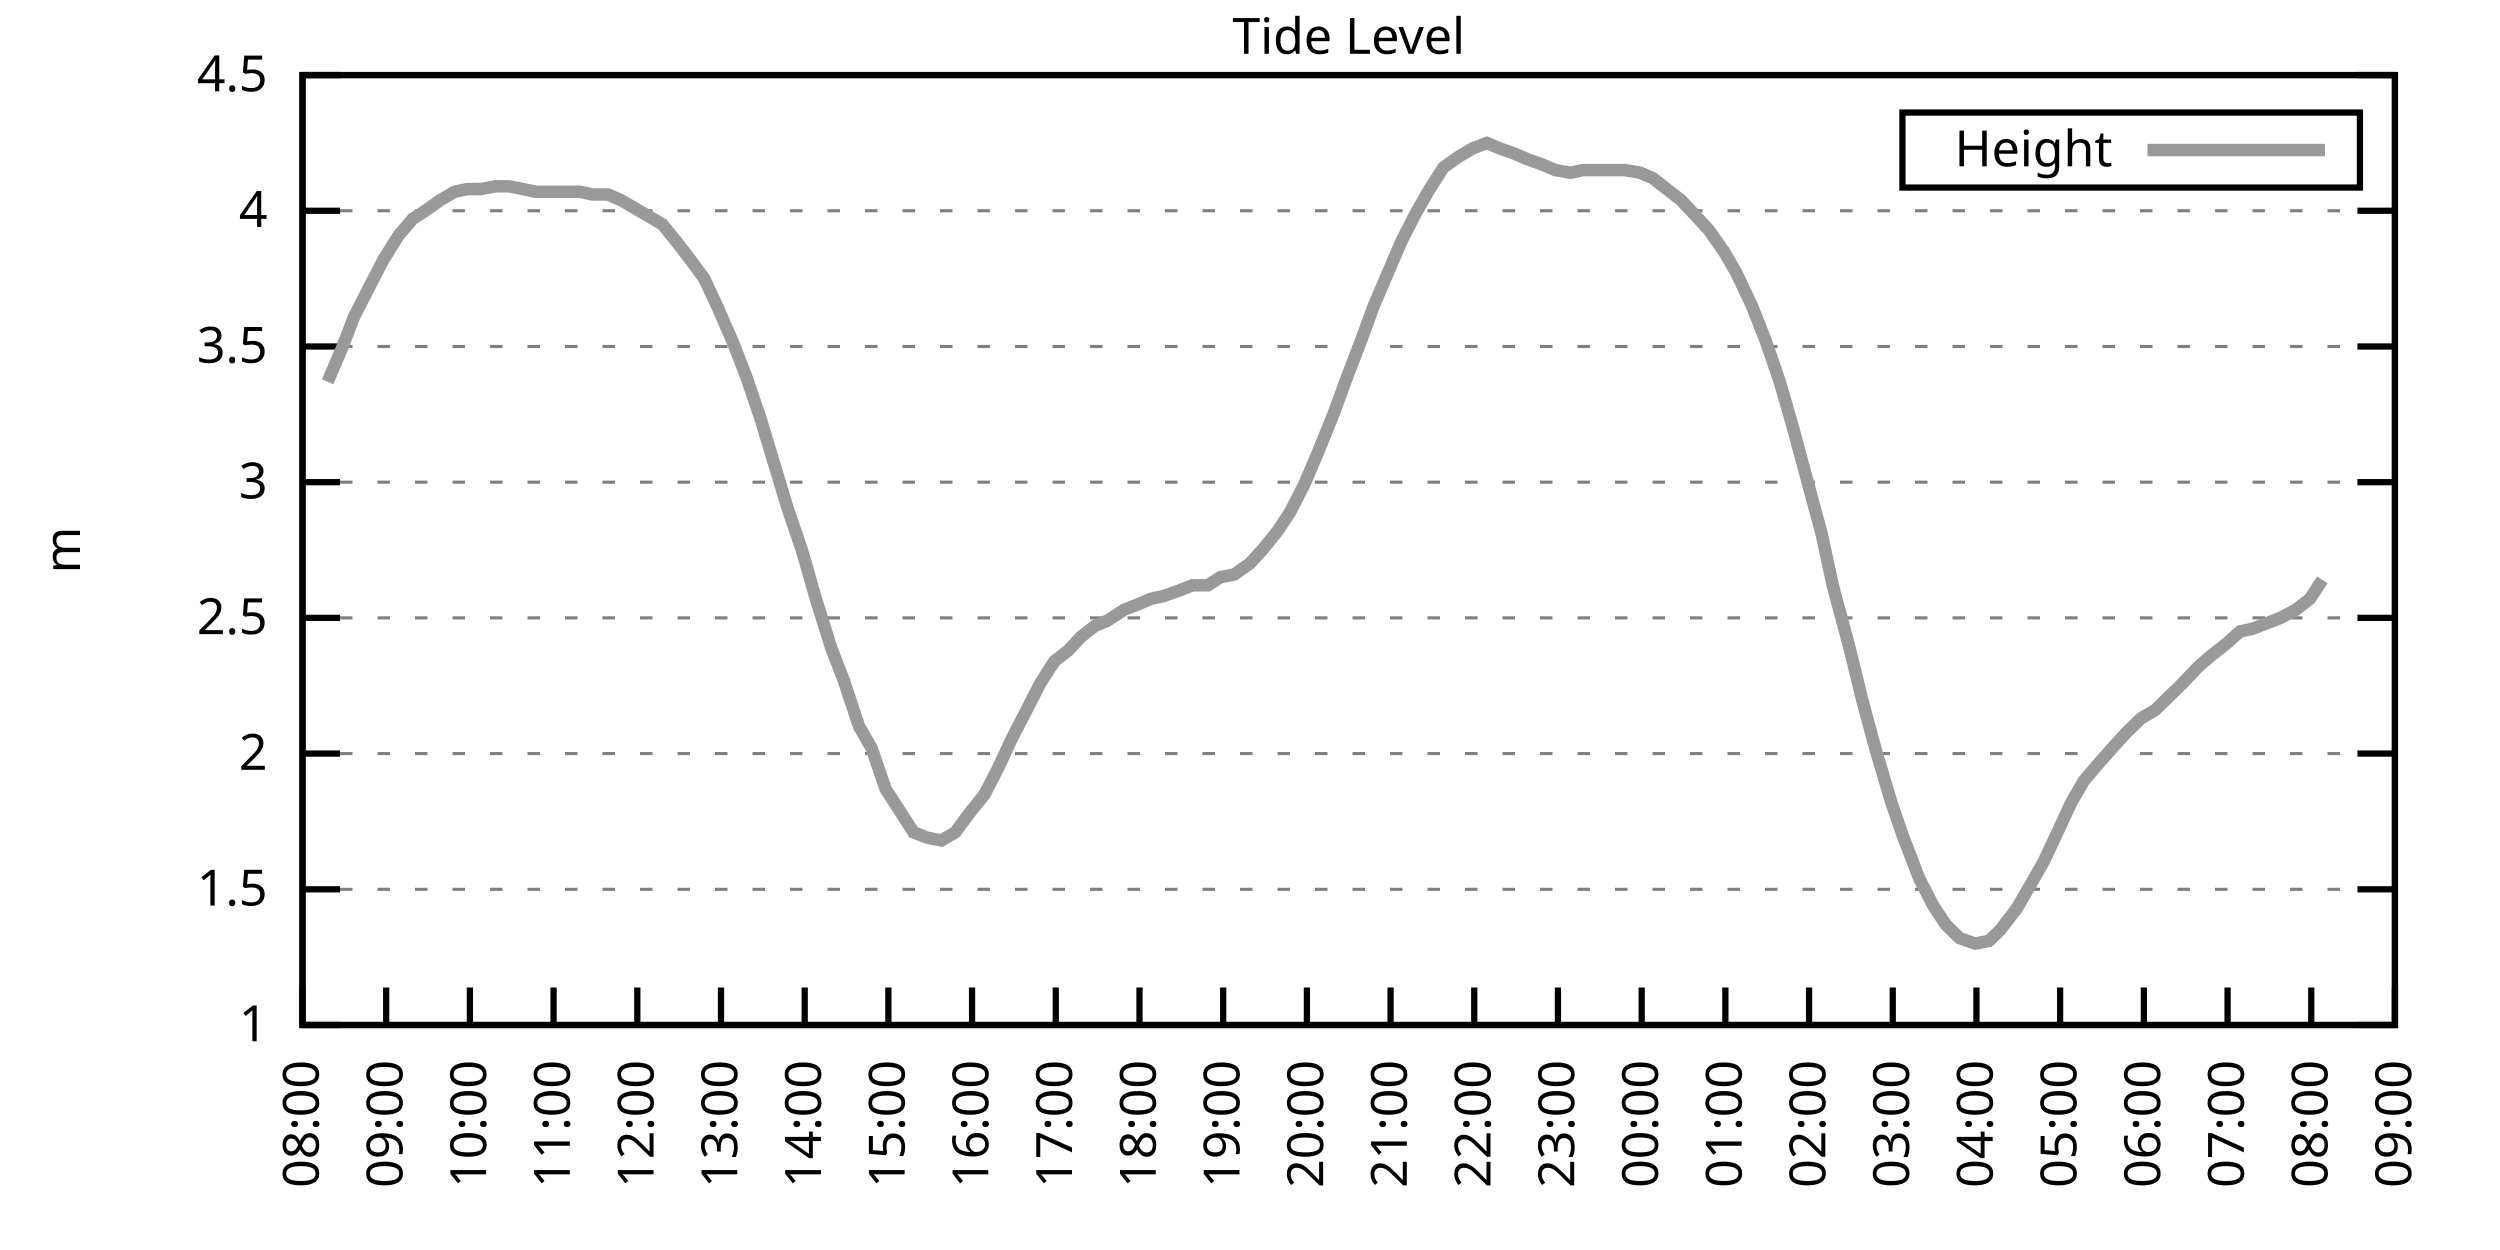
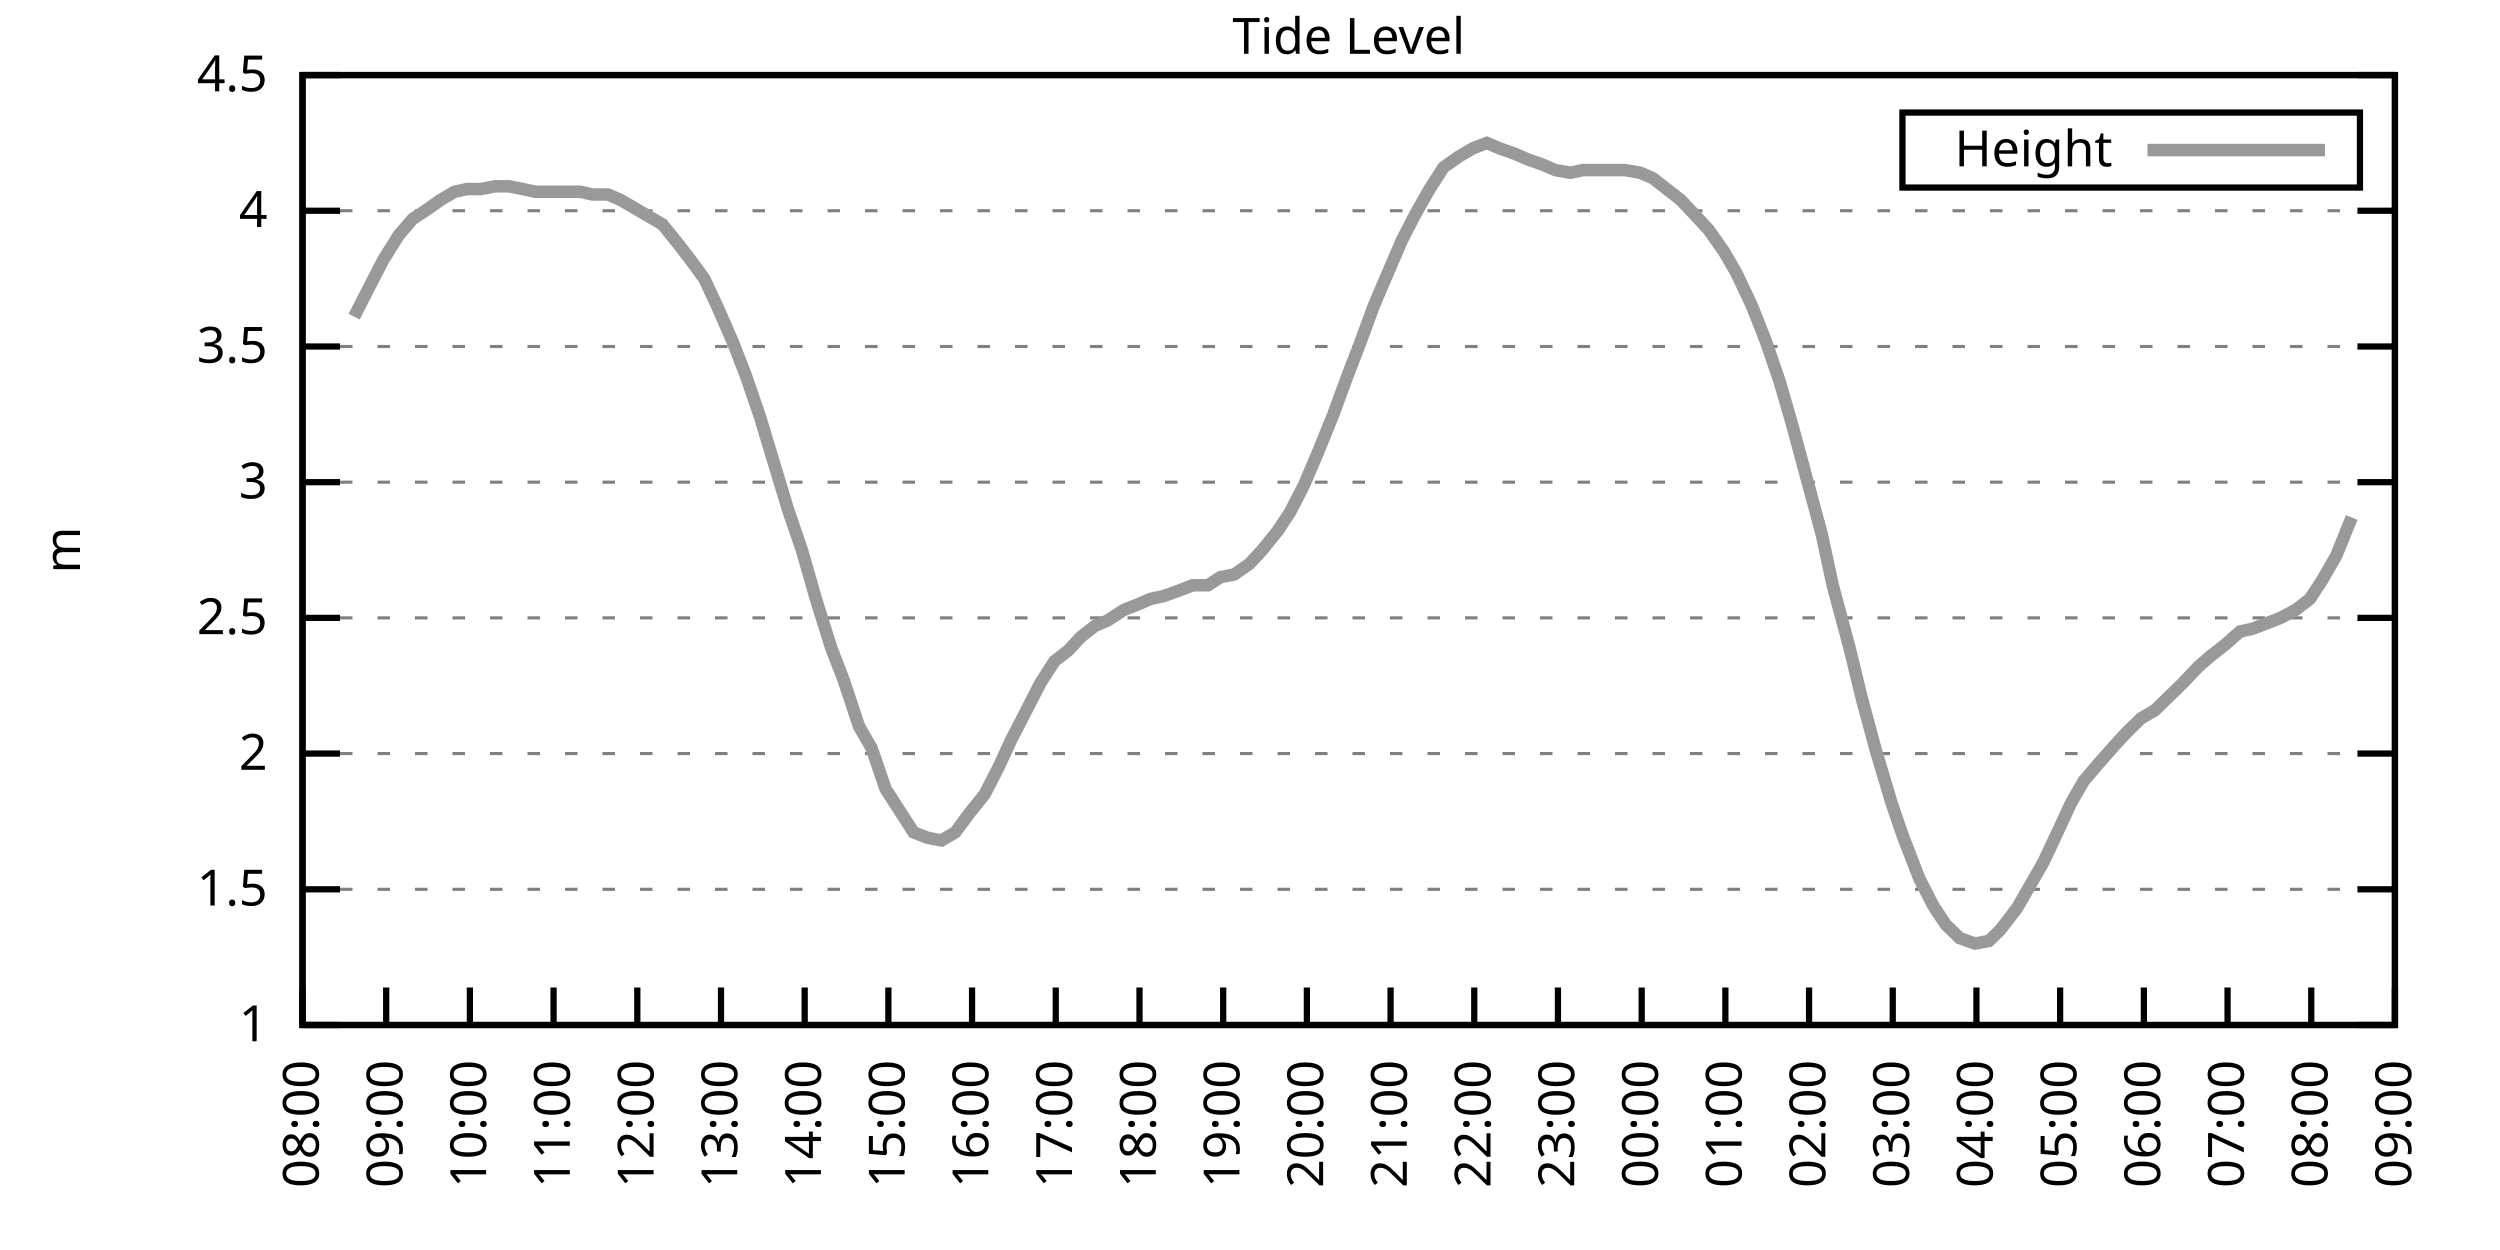
<svg xmlns="http://www.w3.org/2000/svg" xmlns:xlink="http://www.w3.org/1999/xlink" width="400" height="200" viewBox="0 0 400 200">
  <g id="gnuplot_canvas">
    <rect x="0" y="0" width="400" height="200" fill="none" />
    <defs>
      <circle id="gpDot" r="0.5" stroke-width="0.5" stroke="currentColor" />
      <path id="gpPt0" stroke-width="0.333" stroke="currentColor" d="M-1,0 h2 M0,-1 v2" />
      <path id="gpPt1" stroke-width="0.333" stroke="currentColor" d="M-1,-1 L1,1 M1,-1 L-1,1" />
      <path id="gpPt2" stroke-width="0.333" stroke="currentColor" d="M-1,0 L1,0 M0,-1 L0,1 M-1,-1 L1,1 M-1,1 L1,-1" />
      <rect id="gpPt3" stroke-width="0.333" stroke="currentColor" x="-1" y="-1" width="2" height="2" />
      <rect id="gpPt4" stroke-width="0.333" stroke="currentColor" fill="currentColor" x="-1" y="-1" width="2" height="2" />
      <circle id="gpPt5" stroke-width="0.333" stroke="currentColor" cx="0" cy="0" r="1" />
      <use xlink:href="#gpPt5" id="gpPt6" fill="currentColor" stroke="none" />
      <path id="gpPt7" stroke-width="0.333" stroke="currentColor" d="M0,-1.33 L-1.33,0.67 L1.33,0.67 z" />
      <use xlink:href="#gpPt7" id="gpPt8" fill="currentColor" stroke="none" />
      <use xlink:href="#gpPt7" id="gpPt9" stroke="currentColor" transform="rotate(180)" />
      <use xlink:href="#gpPt9" id="gpPt10" fill="currentColor" stroke="none" />
      <use xlink:href="#gpPt3" id="gpPt11" stroke="currentColor" transform="rotate(45)" />
      <use xlink:href="#gpPt11" id="gpPt12" fill="currentColor" stroke="none" />
      <path id="gpPt13" stroke-width="0.333" stroke="currentColor" d="M0,1.330 L1.265,0.411 L0.782,-1.067 L-0.782,-1.076 L-1.265,0.411 z" />
      <use xlink:href="#gpPt13" id="gpPt14" fill="currentColor" stroke="none" />
      <filter id="textbox" filterUnits="objectBoundingBox" x="0" y="0" height="1" width="1">
        <feFlood flood-color="white" flood-opacity="1" result="bgnd" />
        <feComposite in="SourceGraphic" in2="bgnd" operator="atop" />
      </filter>
      <filter id="greybox" filterUnits="objectBoundingBox" x="0" y="0" height="1" width="1">
        <feFlood flood-color="lightgrey" flood-opacity="1" result="grey" />
        <feComposite in="SourceGraphic" in2="grey" operator="atop" />
      </filter>
    </defs>
    <g fill="none" color="white" stroke="currentColor" stroke-width="1.00" stroke-linecap="butt" stroke-linejoin="miter">
</g>
    <g fill="none" color="black" stroke="currentColor" stroke-width="1.00" stroke-linecap="butt" stroke-linejoin="miter">
      <g stroke="none" shape-rendering="crispEdges">
        <polygon fill="rgb(255, 255, 255)" points="48.40,164.00 383.18,164.00 383.18,12.02 48.40,12.02 " />
      </g>
    </g>
    <g fill="none" color="black" stroke="currentColor" stroke-width="1.00" stroke-linecap="butt" stroke-linejoin="miter">
</g>
    <g fill="none" color="black" stroke="black" stroke-width="0.50" stroke-linecap="butt" stroke-linejoin="miter">
</g>
    <g fill="none" color="gray" stroke="currentColor" stroke-width="0.50" stroke-linecap="butt" stroke-linejoin="miter">
      <path stroke="gray" stroke-dasharray="2,4" class="gridline" d="M48.40,164.00 L383.19,164.00  " />
    </g>
    <g fill="none" color="gray" stroke="gray" stroke-width="1.00" stroke-linecap="butt" stroke-linejoin="miter">
</g>
    <g fill="none" color="black" stroke="currentColor" stroke-width="1.00" stroke-linecap="butt" stroke-linejoin="miter">
      <path stroke="black" d="M48.40,164.00 L54.40,164.00 M383.19,164.00 L377.19,164.00  " />
      <g transform="translate(42.80,166.60)" stroke="none" fill="black" font-family="Sans" font-size="8.00" text-anchor="end">
        <text>
          <tspan font-family="Sans"> 1</tspan>
        </text>
      </g>
    </g>
    <g fill="none" color="black" stroke="currentColor" stroke-width="1.00" stroke-linecap="butt" stroke-linejoin="miter">
</g>
    <g fill="none" color="black" stroke="black" stroke-width="0.50" stroke-linecap="butt" stroke-linejoin="miter">
</g>
    <g fill="none" color="gray" stroke="currentColor" stroke-width="0.50" stroke-linecap="butt" stroke-linejoin="miter">
      <path stroke="gray" stroke-dasharray="2,4" class="gridline" d="M48.40,142.29 L383.19,142.29  " />
    </g>
    <g fill="none" color="gray" stroke="gray" stroke-width="1.00" stroke-linecap="butt" stroke-linejoin="miter">
</g>
    <g fill="none" color="black" stroke="currentColor" stroke-width="1.00" stroke-linecap="butt" stroke-linejoin="miter">
      <path stroke="black" d="M48.40,142.29 L54.40,142.29 M383.19,142.29 L377.19,142.29  " />
      <g transform="translate(42.80,144.89)" stroke="none" fill="black" font-family="Sans" font-size="8.00" text-anchor="end">
        <text>
          <tspan font-family="Sans"> 1.5</tspan>
        </text>
      </g>
    </g>
    <g fill="none" color="black" stroke="currentColor" stroke-width="1.00" stroke-linecap="butt" stroke-linejoin="miter">
</g>
    <g fill="none" color="black" stroke="black" stroke-width="0.50" stroke-linecap="butt" stroke-linejoin="miter">
</g>
    <g fill="none" color="gray" stroke="currentColor" stroke-width="0.50" stroke-linecap="butt" stroke-linejoin="miter">
      <path stroke="gray" stroke-dasharray="2,4" class="gridline" d="M48.40,120.57 L383.19,120.57  " />
    </g>
    <g fill="none" color="gray" stroke="gray" stroke-width="1.00" stroke-linecap="butt" stroke-linejoin="miter">
</g>
    <g fill="none" color="black" stroke="currentColor" stroke-width="1.00" stroke-linecap="butt" stroke-linejoin="miter">
      <path stroke="black" d="M48.40,120.57 L54.40,120.57 M383.19,120.57 L377.19,120.57  " />
      <g transform="translate(42.80,123.17)" stroke="none" fill="black" font-family="Sans" font-size="8.00" text-anchor="end">
        <text>
          <tspan font-family="Sans"> 2</tspan>
        </text>
      </g>
    </g>
    <g fill="none" color="black" stroke="currentColor" stroke-width="1.00" stroke-linecap="butt" stroke-linejoin="miter">
</g>
    <g fill="none" color="black" stroke="black" stroke-width="0.50" stroke-linecap="butt" stroke-linejoin="miter">
</g>
    <g fill="none" color="gray" stroke="currentColor" stroke-width="0.50" stroke-linecap="butt" stroke-linejoin="miter">
      <path stroke="gray" stroke-dasharray="2,4" class="gridline" d="M48.40,98.86 L383.19,98.86  " />
    </g>
    <g fill="none" color="gray" stroke="gray" stroke-width="1.00" stroke-linecap="butt" stroke-linejoin="miter">
</g>
    <g fill="none" color="black" stroke="currentColor" stroke-width="1.00" stroke-linecap="butt" stroke-linejoin="miter">
      <path stroke="black" d="M48.40,98.86 L54.40,98.86 M383.19,98.86 L377.19,98.86  " />
      <g transform="translate(42.80,101.46)" stroke="none" fill="black" font-family="Sans" font-size="8.00" text-anchor="end">
        <text>
          <tspan font-family="Sans"> 2.5</tspan>
        </text>
      </g>
    </g>
    <g fill="none" color="black" stroke="currentColor" stroke-width="1.00" stroke-linecap="butt" stroke-linejoin="miter">
</g>
    <g fill="none" color="black" stroke="black" stroke-width="0.50" stroke-linecap="butt" stroke-linejoin="miter">
</g>
    <g fill="none" color="gray" stroke="currentColor" stroke-width="0.50" stroke-linecap="butt" stroke-linejoin="miter">
      <path stroke="gray" stroke-dasharray="2,4" class="gridline" d="M48.40,77.15 L383.19,77.15  " />
    </g>
    <g fill="none" color="gray" stroke="gray" stroke-width="1.00" stroke-linecap="butt" stroke-linejoin="miter">
</g>
    <g fill="none" color="black" stroke="currentColor" stroke-width="1.00" stroke-linecap="butt" stroke-linejoin="miter">
      <path stroke="black" d="M48.40,77.15 L54.40,77.15 M383.19,77.15 L377.19,77.15  " />
      <g transform="translate(42.80,79.75)" stroke="none" fill="black" font-family="Sans" font-size="8.00" text-anchor="end">
        <text>
          <tspan font-family="Sans"> 3</tspan>
        </text>
      </g>
    </g>
    <g fill="none" color="black" stroke="currentColor" stroke-width="1.00" stroke-linecap="butt" stroke-linejoin="miter">
</g>
    <g fill="none" color="black" stroke="black" stroke-width="0.50" stroke-linecap="butt" stroke-linejoin="miter">
</g>
    <g fill="none" color="gray" stroke="currentColor" stroke-width="0.50" stroke-linecap="butt" stroke-linejoin="miter">
      <path stroke="gray" stroke-dasharray="2,4" class="gridline" d="M48.40,55.44 L383.19,55.44  " />
    </g>
    <g fill="none" color="gray" stroke="gray" stroke-width="1.00" stroke-linecap="butt" stroke-linejoin="miter">
</g>
    <g fill="none" color="black" stroke="currentColor" stroke-width="1.00" stroke-linecap="butt" stroke-linejoin="miter">
      <path stroke="black" d="M48.40,55.44 L54.40,55.44 M383.19,55.44 L377.19,55.44  " />
      <g transform="translate(42.80,58.04)" stroke="none" fill="black" font-family="Sans" font-size="8.00" text-anchor="end">
        <text>
          <tspan font-family="Sans"> 3.5</tspan>
        </text>
      </g>
    </g>
    <g fill="none" color="black" stroke="currentColor" stroke-width="1.00" stroke-linecap="butt" stroke-linejoin="miter">
</g>
    <g fill="none" color="black" stroke="black" stroke-width="0.50" stroke-linecap="butt" stroke-linejoin="miter">
</g>
    <g fill="none" color="gray" stroke="currentColor" stroke-width="0.50" stroke-linecap="butt" stroke-linejoin="miter">
      <path stroke="gray" stroke-dasharray="2,4" class="gridline" d="M48.40,33.72 L383.19,33.72  " />
    </g>
    <g fill="none" color="gray" stroke="gray" stroke-width="1.00" stroke-linecap="butt" stroke-linejoin="miter">
</g>
    <g fill="none" color="black" stroke="currentColor" stroke-width="1.00" stroke-linecap="butt" stroke-linejoin="miter">
      <path stroke="black" d="M48.40,33.72 L54.40,33.72 M383.19,33.72 L377.19,33.72  " />
      <g transform="translate(42.80,36.32)" stroke="none" fill="black" font-family="Sans" font-size="8.00" text-anchor="end">
        <text>
          <tspan font-family="Sans"> 4</tspan>
        </text>
      </g>
    </g>
    <g fill="none" color="black" stroke="currentColor" stroke-width="1.00" stroke-linecap="butt" stroke-linejoin="miter">
</g>
    <g fill="none" color="black" stroke="black" stroke-width="0.50" stroke-linecap="butt" stroke-linejoin="miter">
</g>
    <g fill="none" color="gray" stroke="currentColor" stroke-width="0.50" stroke-linecap="butt" stroke-linejoin="miter">
      <path stroke="gray" stroke-dasharray="2,4" class="gridline" d="M48.40,12.01 L383.19,12.01  " />
    </g>
    <g fill="none" color="gray" stroke="gray" stroke-width="1.00" stroke-linecap="butt" stroke-linejoin="miter">
</g>
    <g fill="none" color="black" stroke="currentColor" stroke-width="1.00" stroke-linecap="butt" stroke-linejoin="miter">
      <path stroke="black" d="M48.40,12.01 L54.40,12.01 M383.19,12.01 L377.19,12.01  " />
      <g transform="translate(42.80,14.61)" stroke="none" fill="black" font-family="Sans" font-size="8.00" text-anchor="end">
        <text>
          <tspan font-family="Sans"> 4.5</tspan>
        </text>
      </g>
    </g>
    <g fill="none" color="black" stroke="currentColor" stroke-width="1.00" stroke-linecap="butt" stroke-linejoin="miter">
      <path stroke="black" d="M48.40,164.00 L48.40,158.00  " />
      <g transform="translate(51.00,169.60) rotate(270.00)" stroke="none" fill="black" font-family="Sans" font-size="8.00" text-anchor="end">
        <text>
          <tspan font-family="Sans">08:00</tspan>
        </text>
      </g>
    </g>
    <g fill="none" color="black" stroke="currentColor" stroke-width="1.00" stroke-linecap="butt" stroke-linejoin="miter">
      <path stroke="black" d="M61.79,164.00 L61.79,158.00  " />
      <g transform="translate(64.39,169.60) rotate(270.00)" stroke="none" fill="black" font-family="Sans" font-size="8.00" text-anchor="end">
        <text>
          <tspan font-family="Sans">09:00</tspan>
        </text>
      </g>
    </g>
    <g fill="none" color="black" stroke="currentColor" stroke-width="1.00" stroke-linecap="butt" stroke-linejoin="miter">
      <path stroke="black" d="M75.18,164.00 L75.18,158.00  " />
      <g transform="translate(77.78,169.60) rotate(270.00)" stroke="none" fill="black" font-family="Sans" font-size="8.00" text-anchor="end">
        <text>
          <tspan font-family="Sans">10:00</tspan>
        </text>
      </g>
    </g>
    <g fill="none" color="black" stroke="currentColor" stroke-width="1.00" stroke-linecap="butt" stroke-linejoin="miter">
      <path stroke="black" d="M88.57,164.00 L88.57,158.00  " />
      <g transform="translate(91.17,169.60) rotate(270.00)" stroke="none" fill="black" font-family="Sans" font-size="8.00" text-anchor="end">
        <text>
          <tspan font-family="Sans">11:00</tspan>
        </text>
      </g>
    </g>
    <g fill="none" color="black" stroke="currentColor" stroke-width="1.00" stroke-linecap="butt" stroke-linejoin="miter">
      <path stroke="black" d="M101.97,164.00 L101.97,158.00  " />
      <g transform="translate(104.57,169.60) rotate(270.00)" stroke="none" fill="black" font-family="Sans" font-size="8.00" text-anchor="end">
        <text>
          <tspan font-family="Sans">12:00</tspan>
        </text>
      </g>
    </g>
    <g fill="none" color="black" stroke="currentColor" stroke-width="1.00" stroke-linecap="butt" stroke-linejoin="miter">
      <path stroke="black" d="M115.36,164.00 L115.36,158.00  " />
      <g transform="translate(117.96,169.60) rotate(270.00)" stroke="none" fill="black" font-family="Sans" font-size="8.00" text-anchor="end">
        <text>
          <tspan font-family="Sans">13:00</tspan>
        </text>
      </g>
    </g>
    <g fill="none" color="black" stroke="currentColor" stroke-width="1.00" stroke-linecap="butt" stroke-linejoin="miter">
      <path stroke="black" d="M128.75,164.00 L128.75,158.00  " />
      <g transform="translate(131.35,169.60) rotate(270.00)" stroke="none" fill="black" font-family="Sans" font-size="8.00" text-anchor="end">
        <text>
          <tspan font-family="Sans">14:00</tspan>
        </text>
      </g>
    </g>
    <g fill="none" color="black" stroke="currentColor" stroke-width="1.00" stroke-linecap="butt" stroke-linejoin="miter">
      <path stroke="black" d="M142.14,164.00 L142.14,158.00  " />
      <g transform="translate(144.74,169.60) rotate(270.00)" stroke="none" fill="black" font-family="Sans" font-size="8.00" text-anchor="end">
        <text>
          <tspan font-family="Sans">15:00</tspan>
        </text>
      </g>
    </g>
    <g fill="none" color="black" stroke="currentColor" stroke-width="1.00" stroke-linecap="butt" stroke-linejoin="miter">
      <path stroke="black" d="M155.53,164.00 L155.53,158.00  " />
      <g transform="translate(158.13,169.60) rotate(270.00)" stroke="none" fill="black" font-family="Sans" font-size="8.00" text-anchor="end">
        <text>
          <tspan font-family="Sans">16:00</tspan>
        </text>
      </g>
    </g>
    <g fill="none" color="black" stroke="currentColor" stroke-width="1.00" stroke-linecap="butt" stroke-linejoin="miter">
      <path stroke="black" d="M168.92,164.00 L168.92,158.00  " />
      <g transform="translate(171.52,169.60) rotate(270.00)" stroke="none" fill="black" font-family="Sans" font-size="8.00" text-anchor="end">
        <text>
          <tspan font-family="Sans">17:00</tspan>
        </text>
      </g>
    </g>
    <g fill="none" color="black" stroke="currentColor" stroke-width="1.00" stroke-linecap="butt" stroke-linejoin="miter">
      <path stroke="black" d="M182.32,164.00 L182.32,158.00  " />
      <g transform="translate(184.92,169.60) rotate(270.00)" stroke="none" fill="black" font-family="Sans" font-size="8.00" text-anchor="end">
        <text>
          <tspan font-family="Sans">18:00</tspan>
        </text>
      </g>
    </g>
    <g fill="none" color="black" stroke="currentColor" stroke-width="1.00" stroke-linecap="butt" stroke-linejoin="miter">
      <path stroke="black" d="M195.71,164.00 L195.71,158.00  " />
      <g transform="translate(198.31,169.60) rotate(270.00)" stroke="none" fill="black" font-family="Sans" font-size="8.00" text-anchor="end">
        <text>
          <tspan font-family="Sans">19:00</tspan>
        </text>
      </g>
    </g>
    <g fill="none" color="black" stroke="currentColor" stroke-width="1.00" stroke-linecap="butt" stroke-linejoin="miter">
      <path stroke="black" d="M209.10,164.00 L209.10,158.00  " />
      <g transform="translate(211.70,169.60) rotate(270.00)" stroke="none" fill="black" font-family="Sans" font-size="8.00" text-anchor="end">
        <text>
          <tspan font-family="Sans">20:00</tspan>
        </text>
      </g>
    </g>
    <g fill="none" color="black" stroke="currentColor" stroke-width="1.00" stroke-linecap="butt" stroke-linejoin="miter">
      <path stroke="black" d="M222.49,164.00 L222.49,158.00  " />
      <g transform="translate(225.09,169.60) rotate(270.00)" stroke="none" fill="black" font-family="Sans" font-size="8.00" text-anchor="end">
        <text>
          <tspan font-family="Sans">21:00</tspan>
        </text>
      </g>
    </g>
    <g fill="none" color="black" stroke="currentColor" stroke-width="1.00" stroke-linecap="butt" stroke-linejoin="miter">
      <path stroke="black" d="M235.88,164.00 L235.88,158.00  " />
      <g transform="translate(238.48,169.60) rotate(270.00)" stroke="none" fill="black" font-family="Sans" font-size="8.00" text-anchor="end">
        <text>
          <tspan font-family="Sans">22:00</tspan>
        </text>
      </g>
    </g>
    <g fill="none" color="black" stroke="currentColor" stroke-width="1.00" stroke-linecap="butt" stroke-linejoin="miter">
      <path stroke="black" d="M249.27,164.00 L249.27,158.00  " />
      <g transform="translate(251.87,169.60) rotate(270.00)" stroke="none" fill="black" font-family="Sans" font-size="8.00" text-anchor="end">
        <text>
          <tspan font-family="Sans">23:00</tspan>
        </text>
      </g>
    </g>
    <g fill="none" color="black" stroke="currentColor" stroke-width="1.00" stroke-linecap="butt" stroke-linejoin="miter">
      <path stroke="black" d="M262.67,164.00 L262.67,158.00  " />
      <g transform="translate(265.27,169.60) rotate(270.00)" stroke="none" fill="black" font-family="Sans" font-size="8.00" text-anchor="end">
        <text>
          <tspan font-family="Sans">00:00</tspan>
        </text>
      </g>
    </g>
    <g fill="none" color="black" stroke="currentColor" stroke-width="1.00" stroke-linecap="butt" stroke-linejoin="miter">
      <path stroke="black" d="M276.06,164.00 L276.06,158.00  " />
      <g transform="translate(278.66,169.60) rotate(270.00)" stroke="none" fill="black" font-family="Sans" font-size="8.00" text-anchor="end">
        <text>
          <tspan font-family="Sans">01:00</tspan>
        </text>
      </g>
    </g>
    <g fill="none" color="black" stroke="currentColor" stroke-width="1.00" stroke-linecap="butt" stroke-linejoin="miter">
      <path stroke="black" d="M289.45,164.00 L289.45,158.00  " />
      <g transform="translate(292.05,169.60) rotate(270.00)" stroke="none" fill="black" font-family="Sans" font-size="8.00" text-anchor="end">
        <text>
          <tspan font-family="Sans">02:00</tspan>
        </text>
      </g>
    </g>
    <g fill="none" color="black" stroke="currentColor" stroke-width="1.00" stroke-linecap="butt" stroke-linejoin="miter">
      <path stroke="black" d="M302.84,164.00 L302.84,158.00  " />
      <g transform="translate(305.44,169.60) rotate(270.00)" stroke="none" fill="black" font-family="Sans" font-size="8.00" text-anchor="end">
        <text>
          <tspan font-family="Sans">03:00</tspan>
        </text>
      </g>
    </g>
    <g fill="none" color="black" stroke="currentColor" stroke-width="1.00" stroke-linecap="butt" stroke-linejoin="miter">
      <path stroke="black" d="M316.23,164.00 L316.23,158.00  " />
      <g transform="translate(318.83,169.60) rotate(270.00)" stroke="none" fill="black" font-family="Sans" font-size="8.00" text-anchor="end">
        <text>
          <tspan font-family="Sans">04:00</tspan>
        </text>
      </g>
    </g>
    <g fill="none" color="black" stroke="currentColor" stroke-width="1.00" stroke-linecap="butt" stroke-linejoin="miter">
      <path stroke="black" d="M329.62,164.00 L329.62,158.00  " />
      <g transform="translate(332.22,169.60) rotate(270.00)" stroke="none" fill="black" font-family="Sans" font-size="8.00" text-anchor="end">
        <text>
          <tspan font-family="Sans">05:00</tspan>
        </text>
      </g>
    </g>
    <g fill="none" color="black" stroke="currentColor" stroke-width="1.00" stroke-linecap="butt" stroke-linejoin="miter">
      <path stroke="black" d="M343.02,164.00 L343.02,158.00  " />
      <g transform="translate(345.62,169.60) rotate(270.00)" stroke="none" fill="black" font-family="Sans" font-size="8.00" text-anchor="end">
        <text>
          <tspan font-family="Sans">06:00</tspan>
        </text>
      </g>
    </g>
    <g fill="none" color="black" stroke="currentColor" stroke-width="1.00" stroke-linecap="butt" stroke-linejoin="miter">
      <path stroke="black" d="M356.41,164.00 L356.41,158.00  " />
      <g transform="translate(359.01,169.60) rotate(270.00)" stroke="none" fill="black" font-family="Sans" font-size="8.00" text-anchor="end">
        <text>
          <tspan font-family="Sans">07:00</tspan>
        </text>
      </g>
    </g>
    <g fill="none" color="black" stroke="currentColor" stroke-width="1.00" stroke-linecap="butt" stroke-linejoin="miter">
      <path stroke="black" d="M369.80,164.00 L369.80,158.00  " />
      <g transform="translate(372.40,169.60) rotate(270.00)" stroke="none" fill="black" font-family="Sans" font-size="8.00" text-anchor="end">
        <text>
          <tspan font-family="Sans">08:00</tspan>
        </text>
      </g>
    </g>
    <g fill="none" color="black" stroke="currentColor" stroke-width="1.00" stroke-linecap="butt" stroke-linejoin="miter">
      <path stroke="black" d="M383.19,164.00 L383.19,158.00  " />
      <g transform="translate(385.79,169.60) rotate(270.00)" stroke="none" fill="black" font-family="Sans" font-size="8.00" text-anchor="end">
        <text>
          <tspan font-family="Sans">09:00</tspan>
        </text>
      </g>
    </g>
    <g fill="none" color="black" stroke="currentColor" stroke-width="1.00" stroke-linecap="butt" stroke-linejoin="miter">
</g>
    <g fill="none" color="black" stroke="currentColor" stroke-width="1.00" stroke-linecap="butt" stroke-linejoin="miter">
      <path stroke="black" d="M48.40,12.01 L48.40,164.00 L383.19,164.00 L383.19,12.01 L48.40,12.01 Z  " />
    </g>
    <g fill="none" color="black" stroke="currentColor" stroke-width="1.00" stroke-linecap="butt" stroke-linejoin="miter">
</g>
    <g fill="none" color="black" stroke="currentColor" stroke-width="1.00" stroke-linecap="butt" stroke-linejoin="miter">
      <path stroke="black" d="M304.39,30.01 L304.39,18.01 L377.59,18.01 L377.59,30.01 L304.39,30.01 Z  " />
    </g>
    <g id="Tide_level_plot_1">
      <g fill="none" color="white" stroke="black" stroke-width="2.00" stroke-linecap="butt" stroke-linejoin="miter">
</g>
      <g fill="none" color="black" stroke="currentColor" stroke-width="2.00" stroke-linecap="butt" stroke-linejoin="miter">
        <g transform="translate(337.99,26.61)" stroke="none" fill="black" font-family="Sans" font-size="8.00" text-anchor="end">
          <text>
            <tspan font-family="Sans">Height</tspan>
          </text>
        </g>
      </g>
      <g fill="none" color="black" stroke="currentColor" stroke-width="2.00" stroke-linecap="butt" stroke-linejoin="miter">
-         <path stroke="rgb(153, 153, 153)" d="M343.59,24.01 L371.99,24.01 M52.42,61.08 L54.65,55.87 L56.66,50.66 L59.11,45.88 L61.35,41.54 L63.80,37.63   L66.03,35.03 L68.04,33.72 L70.50,31.99 L72.73,30.68 L74.74,30.25 L76.97,30.25 L79.20,29.81 L81.43,29.81   L83.66,30.25 L85.67,30.68 L90.58,30.68 L92.82,30.68 L94.82,31.12 L97.28,31.12 L99.29,31.99 L101.52,33.29   L103.75,34.59 L105.98,35.89 L108.44,38.93 L110.45,41.54 L112.68,44.58 L114.91,49.36 L117.37,55.00 L119.38,60.21   L121.61,66.73 L123.84,74.11 L126.07,81.49 L128.30,88.00 L130.54,95.82 L132.99,103.64 L135.00,108.85 L137.45,116.23   L139.46,119.71 L141.69,126.22 L143.93,129.69 L146.16,133.17 L148.39,134.04 L150.62,134.47 L152.85,133.17 L155.09,130.13   L157.54,127.09 L159.77,122.75 L161.78,118.40 L164.24,113.63 L166.47,109.28 L168.70,105.81 L170.93,104.07 L172.94,101.90   L175.17,100.16 L177.18,99.30 L179.86,97.56 L182.09,96.69 L184.10,95.82 L186.11,95.39 L188.57,94.52 L190.80,93.65   L193.25,93.65 L195.26,92.35 L197.49,91.91 L199.95,90.18 L201.96,88.00 L204.41,84.97 L206.42,81.93 L208.65,77.58   L210.88,72.37 L213.34,66.29 L215.57,60.21 L217.58,55.00 L219.81,48.92 L222.04,43.71 L224.28,38.50 L226.51,34.16   L228.74,30.25 L230.97,26.77 L233.43,25.04 L235.66,23.73 L237.89,22.87 L239.90,23.73 L242.36,24.60 L244.36,25.47   L246.82,26.34 L248.83,27.21 L251.28,27.64 L253.29,27.21 L255.75,27.21 L257.98,27.21 L259.99,27.21 L262.44,27.64   L264.45,28.51 L266.68,30.25 L268.92,31.99 L271.37,34.59 L273.38,36.76 L275.83,40.24 L277.84,43.71 L280.30,48.92   L282.53,54.57 L284.76,61.08 L286.77,68.03 L289.23,77.15 L291.46,85.40 L293.24,93.65 L295.92,103.64 L297.93,111.89   L300.16,120.14 L302.62,128.39 L304.40,133.60 L307.08,140.55 L309.31,144.89 L311.32,147.93 L313.55,150.10 L316.01,150.97   L318.24,150.54 L320.03,148.80 L322.70,145.33 L324.71,141.85 L326.95,137.94 L329.40,132.73 L331.41,128.39 L333.42,124.92   L335.65,122.31 L338.33,119.27 L340.34,117.10 L342.57,114.93 L344.80,113.63 L349.26,109.28 L351.72,106.68 L353.73,104.94   L355.96,103.20 L358.42,101.03 L360.42,100.60 L362.66,99.73 L364.89,98.86 L367.34,97.56 L369.58,95.82 L371.58,92.78    " />
+         <path stroke="rgb(153, 153, 153)" d="M343.59,24.01 L371.99,24.01 M56.66,50.66 L59.11,45.88 L61.35,41.54 L63.80,37.63 L66.03,35.03 L68.04,33.72   L70.50,31.99 L72.73,30.68 L74.74,30.25 L76.97,30.25 L79.20,29.81 L81.43,29.81 L83.66,30.25 L85.67,30.68   L90.58,30.68 L92.82,30.68 L94.82,31.12 L97.28,31.12 L99.29,31.99 L101.52,33.29 L103.75,34.59 L105.98,35.89   L108.44,38.93 L110.45,41.54 L112.68,44.58 L114.91,49.36 L117.37,55.00 L119.38,60.21 L121.61,66.73 L123.84,74.11   L126.07,81.49 L128.30,88.00 L130.54,95.82 L132.99,103.64 L135.00,108.85 L137.45,116.23 L139.46,119.71 L141.69,126.22   L143.93,129.69 L146.16,133.17 L148.39,134.04 L150.62,134.47 L152.85,133.17 L155.09,130.13 L157.54,127.09 L159.77,122.75   L161.78,118.40 L164.24,113.63 L166.47,109.28 L168.70,105.81 L170.93,104.07 L172.94,101.90 L175.17,100.16 L177.18,99.30   L179.86,97.56 L182.09,96.69 L184.10,95.82 L186.11,95.39 L188.57,94.52 L190.80,93.65 L193.25,93.65 L195.26,92.35   L197.49,91.91 L199.95,90.18 L201.96,88.00 L204.41,84.97 L206.42,81.93 L208.65,77.58 L210.88,72.37 L213.34,66.29   L215.57,60.21 L217.58,55.00 L219.81,48.92 L222.04,43.71 L224.28,38.50 L226.51,34.16 L228.74,30.25 L230.97,26.77   L233.43,25.04 L235.66,23.73 L237.89,22.87 L239.90,23.73 L242.36,24.60 L244.36,25.47 L246.82,26.34 L248.83,27.21   L251.28,27.64 L253.29,27.21 L255.75,27.21 L257.98,27.21 L259.99,27.21 L262.44,27.64 L264.45,28.51 L266.68,30.25   L268.92,31.99 L271.37,34.59 L273.38,36.76 L275.83,40.24 L277.84,43.71 L280.30,48.92 L282.53,54.57 L284.76,61.08   L286.77,68.03 L289.23,77.15 L291.46,85.40 L293.24,93.65 L295.92,103.64 L297.93,111.89 L300.16,120.14 L302.62,128.39   L304.40,133.60 L307.08,140.55 L309.31,144.89 L311.32,147.93 L313.55,150.10 L316.01,150.97 L318.24,150.54 L320.03,148.80   L322.70,145.33 L324.71,141.85 L326.95,137.94 L329.40,132.73 L331.41,128.39 L333.42,124.92 L335.65,122.31 L338.33,119.27   L340.34,117.10 L342.57,114.93 L344.80,113.63 L349.26,109.28 L351.72,106.68 L353.73,104.94 L355.96,103.20 L358.42,101.03   L360.42,100.60 L362.66,99.73 L364.89,98.86 L367.34,97.56 L369.58,95.82 L371.58,92.78 L373.82,88.87 L376.27,82.79    " />
      </g>
    </g>
    <g fill="none" color="black" stroke="currentColor" stroke-width="2.00" stroke-linecap="butt" stroke-linejoin="miter">
</g>
    <g fill="none" color="black" stroke="black" stroke-width="1.00" stroke-linecap="butt" stroke-linejoin="miter">
</g>
    <g fill="none" color="black" stroke="currentColor" stroke-width="1.00" stroke-linecap="butt" stroke-linejoin="miter">
      <path stroke="black" d="M48.40,12.01 L48.40,164.00 L383.19,164.00 L383.19,12.01 L48.40,12.01 Z  " />
      <g transform="translate(12.80,88.01) rotate(270.00)" stroke="none" fill="black" font-family="Sans" font-size="8.00" text-anchor="middle">
        <text>
          <tspan font-family="Sans">m</tspan>
        </text>
      </g>
    </g>
    <g fill="none" color="black" stroke="currentColor" stroke-width="1.00" stroke-linecap="butt" stroke-linejoin="miter">
</g>
    <g fill="none" color="black" stroke="currentColor" stroke-width="1.00" stroke-linecap="butt" stroke-linejoin="miter">
      <g transform="translate(215.79,8.61)" stroke="none" fill="black" font-family="Sans" font-size="8.00" text-anchor="middle">
        <text>
          <tspan font-family="Sans">Tide Level</tspan>
        </text>
      </g>
    </g>
    <g fill="none" color="black" stroke="currentColor" stroke-width="1.00" stroke-linecap="butt" stroke-linejoin="miter">
</g>
  </g>
</svg>
